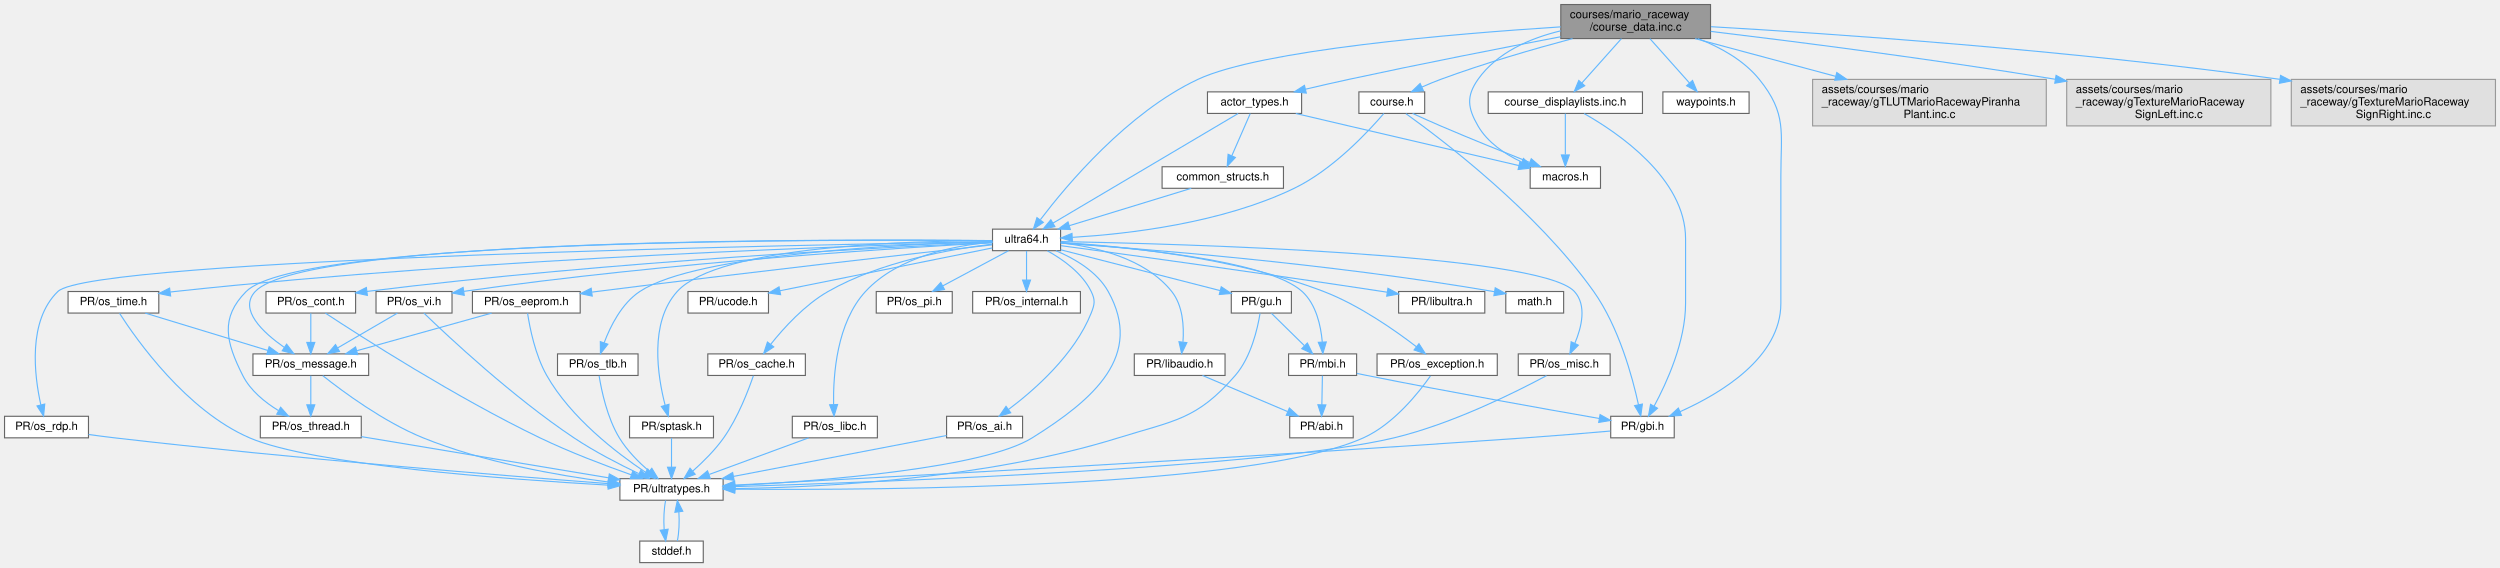
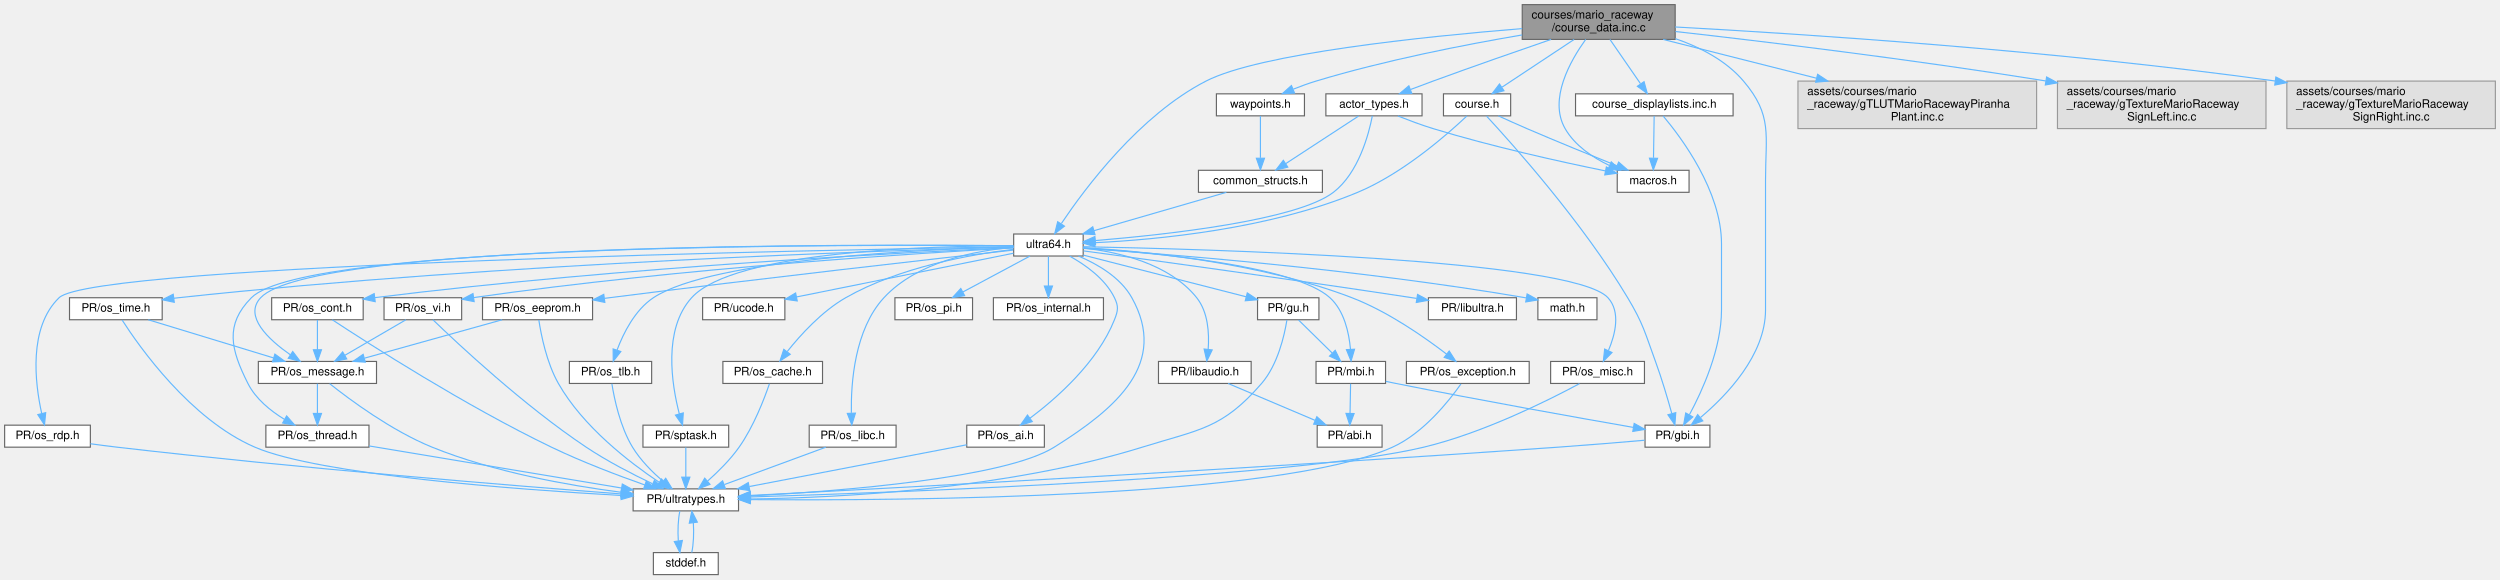
- <svg xmlns="http://www.w3.org/2000/svg" xmlns:xlink="http://www.w3.org/1999/xlink" width="2204pt" height="500pt" viewBox="0.00 0.00 2204.00 500.00">
+ <svg xmlns="http://www.w3.org/2000/svg" xmlns:xlink="http://www.w3.org/1999/xlink" width="2158pt" height="500pt" viewBox="0.00 0.00 2158.00 500.00">
  <g id="graph0" class="graph" transform="scale(1 1) rotate(0) translate(4 496)">
    <g id="Node000001" class="node">
      <g id="a_Node000001">
        <a xlink:title=" ">
-           <polygon fill="#999999" stroke="#666666" points="1504,-492 1372,-492 1372,-462 1504,-462 1504,-492" />
-           <text text-anchor="start" x="1380" y="-480" font-family="Helvetica,sans-Serif" font-size="10.00">courses/mario_raceway</text>
-           <text text-anchor="middle" x="1438" y="-469" font-family="Helvetica,sans-Serif" font-size="10.00">/course_data.inc.c</text>
+           <polygon fill="#999999" stroke="#666666" points="1442,-492 1310,-492 1310,-462 1442,-462 1442,-492" />
+           <text text-anchor="start" x="1318" y="-480" font-family="Helvetica,sans-Serif" font-size="10.00">courses/mario_raceway</text>
+           <text text-anchor="middle" x="1376" y="-469" font-family="Helvetica,sans-Serif" font-size="10.00">/course_data.inc.c</text>
        </a>
      </g>
    </g>
    <g id="Node000002" class="node">
      <g id="a_Node000002">
        <a xlink:href="ultra64_8h.html" target="_top" xlink:title=" ">
          <polygon fill="white" stroke="#666666" points="931,-294 871,-294 871,-275 931,-275 931,-294" />
          <text text-anchor="middle" x="901" y="-282" font-family="Helvetica,sans-Serif" font-size="10.00">ultra64.h</text>
        </a>
      </g>
    </g>
    <g id="edge1_Node000001_Node000002" class="edge">
      <g id="a_edge1_Node000001_Node000002">
        <a xlink:title=" ">
-           <path fill="none" stroke="#63b8ff" d="M1371.88,-472.31C1276.92,-466.19 1107.28,-451.96 1052,-426 990.02,-396.89 936.39,-332.88 913.21,-302.35" />
-           <polygon fill="#63b8ff" stroke="#63b8ff" points="915.79,-299.96 907.02,-294.02 910.18,-304.13 915.79,-299.96" />
+           <path fill="none" stroke="#63b8ff" d="M1309.93,-471.32C1225.13,-464.44 1083.38,-449.8 1037,-426 979.76,-396.63 932.75,-333.76 912.18,-303.08" />
+           <polygon fill="#63b8ff" stroke="#63b8ff" points="914.86,-300.78 906.45,-294.33 909,-304.61 914.86,-300.78" />
        </a>
      </g>
    </g>
    <g id="Node000021" class="node">
      <g id="a_Node000021">
        <a xlink:href="gbi_8h.html" target="_top" xlink:title=" ">
          <polygon fill="white" stroke="#666666" points="1472,-129 1416,-129 1416,-110 1472,-110 1472,-129" />
          <text text-anchor="middle" x="1444" y="-117" font-family="Helvetica,sans-Serif" font-size="10.00">PR/gbi.h</text>
        </a>
      </g>
    </g>
    <g id="edge53_Node000001_Node000021" class="edge">
      <g id="a_edge53_Node000001_Node000021">
        <a xlink:title=" ">
-           <path fill="none" stroke="#63b8ff" d="M1492.97,-461.97C1512.65,-454.36 1533.32,-442.92 1547,-426 1571.47,-395.72 1566,-379.43 1566,-340.5 1566,-340.5 1566,-340.5 1566,-228.5 1566,-180.85 1513.18,-149.15 1477.05,-133.04" />
-           <polygon fill="#63b8ff" stroke="#63b8ff" points="1478.38,-129.8 1467.81,-129.09 1475.63,-136.24 1478.38,-129.8" />
+           <path fill="none" stroke="#63b8ff" d="M1442.14,-462.66C1463.7,-455.22 1485.94,-443.72 1501,-426 1526.21,-396.34 1520,-379.43 1520,-340.5 1520,-340.5 1520,-340.5 1520,-228.5 1520,-189.47 1486.39,-154.58 1463.87,-135.6" />
+           <polygon fill="#63b8ff" stroke="#63b8ff" points="1465.85,-132.7 1455.88,-129.12 1461.44,-138.14 1465.85,-132.7" />
        </a>
      </g>
    </g>
    <g id="Node000029" class="node">
      <g id="a_Node000029">
        <a xlink:href="macros_8h.html" target="_top" xlink:title=" ">
-           <polygon fill="white" stroke="#666666" points="1407,-349 1345,-349 1345,-330 1407,-330 1407,-349" />
-           <text text-anchor="middle" x="1376" y="-337" font-family="Helvetica,sans-Serif" font-size="10.00">macros.h</text>
+           <polygon fill="white" stroke="#666666" points="1454,-349 1392,-349 1392,-330 1454,-330 1454,-349" />
+           <text text-anchor="middle" x="1423" y="-337" font-family="Helvetica,sans-Serif" font-size="10.00">macros.h</text>
        </a>
      </g>
    </g>
    <g id="edge52_Node000001_Node000029" class="edge">
      <g id="a_edge52_Node000001_Node000029">
        <a xlink:title=" ">
-           <path fill="none" stroke="#63b8ff" d="M1371.94,-468.82C1344.7,-462.23 1315.67,-449.71 1299,-426 1288.52,-411.09 1289.89,-400.78 1299,-385 1307.42,-370.41 1322.65,-360.17 1337.35,-353.23" />
-           <polygon fill="#63b8ff" stroke="#63b8ff" points="1339.07,-356.3 1346.86,-349.13 1336.29,-349.87 1339.07,-356.3" />
+           <path fill="none" stroke="#63b8ff" d="M1364.79,-462C1351.42,-443.45 1332.57,-410.17 1347,-385 1355.36,-370.42 1370.55,-360.16 1385.17,-353.19" />
+           <polygon fill="#63b8ff" stroke="#63b8ff" points="1386.84,-356.28 1394.61,-349.08 1384.05,-349.86 1386.84,-356.28" />
        </a>
      </g>
    </g>
    <g id="Node000030" class="node">
      <g id="a_Node000030">
        <a xlink:href="actor__types_8h.html" target="_top" xlink:title=" ">
-           <polygon fill="white" stroke="#666666" points="1143.5,-415 1060.5,-415 1060.5,-396 1143.5,-396 1143.5,-415" />
-           <text text-anchor="middle" x="1102" y="-403" font-family="Helvetica,sans-Serif" font-size="10.00">actor_types.h</text>
+           <polygon fill="white" stroke="#666666" points="1223.5,-415 1140.5,-415 1140.5,-396 1223.5,-396 1223.5,-415" />
+           <text text-anchor="middle" x="1182" y="-403" font-family="Helvetica,sans-Serif" font-size="10.00">actor_types.h</text>
        </a>
      </g>
    </g>
    <g id="edge54_Node000001_Node000030" class="edge">
      <g id="a_edge54_Node000001_Node000030">
        <a xlink:title=" ">
-           <path fill="none" stroke="#63b8ff" d="M1371.81,-463.59C1320.69,-453.84 1248.24,-439.67 1185,-426 1172.68,-423.34 1159.37,-420.29 1147.1,-417.4" />
-           <polygon fill="#63b8ff" stroke="#63b8ff" points="1147.61,-413.93 1137.07,-415.03 1146,-420.74 1147.61,-413.93" />
+           <path fill="none" stroke="#63b8ff" d="M1334.9,-461.98C1306.26,-452.13 1267.21,-438.52 1233,-426 1226.75,-423.71 1220.09,-421.21 1213.72,-418.79" />
+           <polygon fill="#63b8ff" stroke="#63b8ff" points="1214.63,-415.39 1204.04,-415.09 1212.13,-421.93 1214.63,-415.39" />
        </a>
      </g>
    </g>
    <g id="Node000032" class="node">
      <g id="a_Node000032">
        <a xlink:href="course_8h.html" target="_top" xlink:title=" ">
-           <polygon fill="white" stroke="#666666" points="1252,-415 1194,-415 1194,-396 1252,-396 1252,-415" />
-           <text text-anchor="middle" x="1223" y="-403" font-family="Helvetica,sans-Serif" font-size="10.00">course.h</text>
+           <polygon fill="white" stroke="#666666" points="1300,-415 1242,-415 1242,-396 1300,-396 1300,-415" />
+           <text text-anchor="middle" x="1271" y="-403" font-family="Helvetica,sans-Serif" font-size="10.00">course.h</text>
        </a>
      </g>
    </g>
    <g id="edge59_Node000001_Node000032" class="edge">
      <g id="a_edge59_Node000001_Node000032">
        <a xlink:title=" ">
-           <path fill="none" stroke="#63b8ff" d="M1382.35,-461.99C1348.35,-452.9 1304.21,-440.13 1266,-426 1260.62,-424.01 1254.96,-421.65 1249.59,-419.27" />
-           <polygon fill="#63b8ff" stroke="#63b8ff" points="1250.89,-416.02 1240.34,-415.05 1247.98,-422.38 1250.89,-416.02" />
+           <path fill="none" stroke="#63b8ff" d="M1354.75,-461.94C1336.69,-449.98 1310.86,-432.88 1292.68,-420.85" />
+           <polygon fill="#63b8ff" stroke="#63b8ff" points="1294.21,-417.67 1283.94,-415.07 1290.35,-423.51 1294.21,-417.67" />
        </a>
      </g>
    </g>
    <g id="Node000033" class="node">
      <g id="a_Node000033">
        <a xlink:href="waypoints_8h.html" target="_top" xlink:title=" ">
-           <polygon fill="white" stroke="#666666" points="1538,-415 1462,-415 1462,-396 1538,-396 1538,-415" />
-           <text text-anchor="middle" x="1500" y="-403" font-family="Helvetica,sans-Serif" font-size="10.00">waypoints.h</text>
+           <polygon fill="white" stroke="#666666" points="1122,-415 1046,-415 1046,-396 1122,-396 1122,-415" />
+           <text text-anchor="middle" x="1084" y="-403" font-family="Helvetica,sans-Serif" font-size="10.00">waypoints.h</text>
        </a>
      </g>
    </g>
    <g id="edge63_Node000001_Node000033" class="edge">
      <g id="a_edge63_Node000001_Node000033">
        <a xlink:title=" ">
-           <path fill="none" stroke="#63b8ff" d="M1450.55,-461.94C1460.67,-450.59 1474.91,-434.62 1485.52,-422.74" />
-           <polygon fill="#63b8ff" stroke="#63b8ff" points="1488.13,-425.06 1492.18,-415.27 1482.91,-420.4 1488.13,-425.06" />
+           <path fill="none" stroke="#63b8ff" d="M1309.94,-465.85C1260.38,-457.42 1191.18,-443.92 1132,-426 1125.56,-424.05 1118.78,-421.57 1112.42,-419.05" />
+           <polygon fill="#63b8ff" stroke="#63b8ff" points="1113.44,-415.68 1102.86,-415.1 1110.77,-422.15 1113.44,-415.68" />
        </a>
      </g>
    </g>
    <g id="Node000034" class="node">
      <g id="a_Node000034">
        <a xlink:href="mario__raceway_2course__displaylists_8inc_8h.html" target="_top" xlink:title=" ">
-           <polygon fill="white" stroke="#666666" points="1444,-415 1308,-415 1308,-396 1444,-396 1444,-415" />
-           <text text-anchor="middle" x="1376" y="-403" font-family="Helvetica,sans-Serif" font-size="10.00">course_displaylists.inc.h</text>
-         </a>
-       </g>
-     </g>
-     <g id="edge64_Node000001_Node000034" class="edge">
-       <g id="a_edge64_Node000001_Node000034">
-         <a xlink:title=" ">
-           <path fill="none" stroke="#63b8ff" d="M1425.45,-461.94C1415.33,-450.59 1401.09,-434.62 1390.48,-422.74" />
-           <polygon fill="#63b8ff" stroke="#63b8ff" points="1393.09,-420.4 1383.82,-415.27 1387.87,-425.06 1393.09,-420.4" />
+           <polygon fill="white" stroke="#666666" points="1492,-415 1356,-415 1356,-396 1492,-396 1492,-415" />
+           <text text-anchor="middle" x="1424" y="-403" font-family="Helvetica,sans-Serif" font-size="10.00">course_displaylists.inc.h</text>
+         </a>
+       </g>
+     </g>
+     <g id="edge65_Node000001_Node000034" class="edge">
+       <g id="a_edge65_Node000001_Node000034">
+         <a xlink:title=" ">
+           <path fill="none" stroke="#63b8ff" d="M1385.71,-461.94C1393.32,-450.92 1403.94,-435.54 1412.07,-423.78" />
+           <polygon fill="#63b8ff" stroke="#63b8ff" points="1415.14,-425.48 1417.95,-415.27 1409.38,-421.51 1415.14,-425.48" />
        </a>
      </g>
    </g>
    <g id="Node000035" class="node">
      <g id="a_Node000035">
        <a xlink:title=" ">
-           <polygon fill="#e0e0e0" stroke="#999999" points="1800,-426 1594,-426 1594,-385 1800,-385 1800,-426" />
-           <text text-anchor="start" x="1602" y="-414" font-family="Helvetica,sans-Serif" font-size="10.00">assets/courses/mario</text>
-           <text text-anchor="start" x="1602" y="-403" font-family="Helvetica,sans-Serif" font-size="10.00">_raceway/gTLUTMarioRacewayPiranha</text>
-           <text text-anchor="middle" x="1697" y="-392" font-family="Helvetica,sans-Serif" font-size="10.00">Plant.inc.c</text>
-         </a>
-       </g>
-     </g>
-     <g id="edge67_Node000001_Node000035" class="edge">
-       <g id="a_edge67_Node000001_Node000035">
-         <a xlink:title=" ">
-           <path fill="none" stroke="#63b8ff" d="M1490.41,-461.94C1525.92,-452.41 1573.58,-439.62 1614.17,-428.73" />
-           <polygon fill="#63b8ff" stroke="#63b8ff" points="1615.31,-432.05 1624.06,-426.07 1613.49,-425.28 1615.31,-432.05" />
+           <polygon fill="#e0e0e0" stroke="#999999" points="1754,-426 1548,-426 1548,-385 1754,-385 1754,-426" />
+           <text text-anchor="start" x="1556" y="-414" font-family="Helvetica,sans-Serif" font-size="10.00">assets/courses/mario</text>
+           <text text-anchor="start" x="1556" y="-403" font-family="Helvetica,sans-Serif" font-size="10.00">_raceway/gTLUTMarioRacewayPiranha</text>
+           <text text-anchor="middle" x="1651" y="-392" font-family="Helvetica,sans-Serif" font-size="10.00">Plant.inc.c</text>
+         </a>
+       </g>
+     </g>
+     <g id="edge68_Node000001_Node000035" class="edge">
+       <g id="a_edge68_Node000001_Node000035">
+         <a xlink:title=" ">
+           <path fill="none" stroke="#63b8ff" d="M1431.65,-461.94C1469.58,-452.35 1520.57,-439.46 1563.85,-428.53" />
+           <polygon fill="#63b8ff" stroke="#63b8ff" points="1564.97,-431.85 1573.81,-426.01 1563.26,-425.06 1564.97,-431.85" />
        </a>
      </g>
    </g>
    <g id="Node000036" class="node">
      <g id="a_Node000036">
        <a xlink:title=" ">
-           <polygon fill="#e0e0e0" stroke="#999999" points="1998,-426 1818,-426 1818,-385 1998,-385 1998,-426" />
-           <text text-anchor="start" x="1826" y="-414" font-family="Helvetica,sans-Serif" font-size="10.00">assets/courses/mario</text>
-           <text text-anchor="start" x="1826" y="-403" font-family="Helvetica,sans-Serif" font-size="10.00">_raceway/gTextureMarioRaceway</text>
-           <text text-anchor="middle" x="1908" y="-392" font-family="Helvetica,sans-Serif" font-size="10.00">SignLeft.inc.c</text>
-         </a>
-       </g>
-     </g>
-     <g id="edge68_Node000001_Node000036" class="edge">
-       <g id="a_edge68_Node000001_Node000036">
-         <a xlink:title=" ">
-           <path fill="none" stroke="#63b8ff" d="M1504.19,-468.31C1576.36,-459.64 1695.49,-444.53 1807.79,-426.15" />
-           <polygon fill="#63b8ff" stroke="#63b8ff" points="1808.64,-429.56 1817.93,-424.48 1807.5,-422.65 1808.64,-429.56" />
+           <polygon fill="#e0e0e0" stroke="#999999" points="1952,-426 1772,-426 1772,-385 1952,-385 1952,-426" />
+           <text text-anchor="start" x="1780" y="-414" font-family="Helvetica,sans-Serif" font-size="10.00">assets/courses/mario</text>
+           <text text-anchor="start" x="1780" y="-403" font-family="Helvetica,sans-Serif" font-size="10.00">_raceway/gTextureMarioRaceway</text>
+           <text text-anchor="middle" x="1862" y="-392" font-family="Helvetica,sans-Serif" font-size="10.00">SignLeft.inc.c</text>
+         </a>
+       </g>
+     </g>
+     <g id="edge69_Node000001_Node000036" class="edge">
+       <g id="a_edge69_Node000001_Node000036">
+         <a xlink:title=" ">
+           <path fill="none" stroke="#63b8ff" d="M1442.27,-468.79C1517.38,-460.31 1643.69,-445.13 1761.98,-426.11" />
+           <polygon fill="#63b8ff" stroke="#63b8ff" points="1762.63,-429.56 1771.94,-424.5 1761.51,-422.65 1762.63,-429.56" />
        </a>
      </g>
    </g>
    <g id="Node000037" class="node">
      <g id="a_Node000037">
        <a xlink:title=" ">
-           <polygon fill="#e0e0e0" stroke="#999999" points="2196,-426 2016,-426 2016,-385 2196,-385 2196,-426" />
-           <text text-anchor="start" x="2024" y="-414" font-family="Helvetica,sans-Serif" font-size="10.00">assets/courses/mario</text>
-           <text text-anchor="start" x="2024" y="-403" font-family="Helvetica,sans-Serif" font-size="10.00">_raceway/gTextureMarioRaceway</text>
-           <text text-anchor="middle" x="2106" y="-392" font-family="Helvetica,sans-Serif" font-size="10.00">SignRight.inc.c</text>
-         </a>
-       </g>
-     </g>
-     <g id="edge69_Node000001_Node000037" class="edge">
-       <g id="a_edge69_Node000001_Node000037">
-         <a xlink:title=" ">
-           <path fill="none" stroke="#63b8ff" d="M1504.41,-472.47C1608.98,-466.41 1818.57,-452.2 2005.93,-426.07" />
-           <polygon fill="#63b8ff" stroke="#63b8ff" points="2006.55,-429.52 2015.96,-424.66 2005.57,-422.59 2006.55,-429.52" />
+           <polygon fill="#e0e0e0" stroke="#999999" points="2150,-426 1970,-426 1970,-385 2150,-385 2150,-426" />
+           <text text-anchor="start" x="1978" y="-414" font-family="Helvetica,sans-Serif" font-size="10.00">assets/courses/mario</text>
+           <text text-anchor="start" x="1978" y="-403" font-family="Helvetica,sans-Serif" font-size="10.00">_raceway/gTextureMarioRaceway</text>
+           <text text-anchor="middle" x="2060" y="-392" font-family="Helvetica,sans-Serif" font-size="10.00">SignRight.inc.c</text>
+         </a>
+       </g>
+     </g>
+     <g id="edge70_Node000001_Node000037" class="edge">
+       <g id="a_edge70_Node000001_Node000037">
+         <a xlink:title=" ">
+           <path fill="none" stroke="#63b8ff" d="M1442.06,-472.71C1548.86,-466.87 1766.17,-452.85 1959.88,-426.08" />
+           <polygon fill="#63b8ff" stroke="#63b8ff" points="1960.54,-429.52 1969.96,-424.67 1959.57,-422.58 1960.54,-429.52" />
        </a>
      </g>
    </g>
    <g id="Node000003" class="node">
      <g id="a_Node000003">
        <a xlink:href="math_8h.html" target="_top" xlink:title=" ">
          <polygon fill="white" stroke="#666666" points="1374.5,-239 1323.5,-239 1323.5,-220 1374.5,-220 1374.5,-239" />
          <text text-anchor="middle" x="1349" y="-227" font-family="Helvetica,sans-Serif" font-size="10.00">math.h</text>
        </a>
      </g>
    </g>
    <g id="edge2_Node000002_Node000003" class="edge">
      <g id="a_edge2_Node000002_Node000003">
        <a xlink:title=" ">
          <path fill="none" stroke="#63b8ff" d="M931.24,-281.6C998.22,-277.11 1164.23,-264.39 1313.23,-238.89" />
          <polygon fill="#63b8ff" stroke="#63b8ff" points="1314.21,-242.27 1323.47,-237.11 1313.02,-235.37 1314.21,-242.27" />
        </a>
      </g>
    </g>
    <g id="Node000004" class="node">
      <g id="a_Node000004">
        <a xlink:href="ultratypes_8h.html" target="_top" xlink:title=" ">
          <polygon fill="white" stroke="#666666" points="633.5,-74 542.5,-74 542.5,-55 633.5,-55 633.5,-74" />
          <text text-anchor="middle" x="588" y="-62" font-family="Helvetica,sans-Serif" font-size="10.00">PR/ultratypes.h</text>
        </a>
      </g>
    </g>
    <g id="edge3_Node000002_Node000004" class="edge">
      <g id="a_edge3_Node000002_Node000004">
        <a xlink:title=" ">
          <path fill="none" stroke="#63b8ff" d="M926.85,-274.99C943.27,-268.09 963.2,-256.58 973,-239 1004.46,-182.57 960.78,-144.25 906,-110 863.42,-83.38 723.28,-72.19 643.98,-67.89" />
          <polygon fill="#63b8ff" stroke="#63b8ff" points="643.85,-64.38 633.68,-67.36 643.48,-71.37 643.85,-64.38" />
        </a>
      </g>
    </g>
    <g id="Node000006" class="node">
      <g id="a_Node000006">
        <a xlink:href="os__exception_8h.html" target="_top" xlink:title=" ">
          <polygon fill="white" stroke="#666666" points="1316,-184 1210,-184 1210,-165 1316,-165 1316,-184" />
          <text text-anchor="middle" x="1263" y="-172" font-family="Helvetica,sans-Serif" font-size="10.00">PR/os_exception.h</text>
        </a>
      </g>
    </g>
    <g id="edge6_Node000002_Node000006" class="edge">
      <g id="a_edge6_Node000002_Node000006">
        <a xlink:title=" ">
          <path fill="none" stroke="#63b8ff" d="M931.09,-282.24C980.89,-279.33 1082.9,-269.79 1163,-239 1193.96,-227.1 1225.61,-204.99 1244.78,-190.25" />
          <polygon fill="#63b8ff" stroke="#63b8ff" points="1246.96,-192.99 1252.67,-184.07 1242.64,-187.49 1246.96,-192.99" />
        </a>
      </g>
    </g>
    <g id="Node000007" class="node">
      <g id="a_Node000007">
        <a xlink:href="os__misc_8h.html" target="_top" xlink:title=" ">
          <polygon fill="white" stroke="#666666" points="1415.5,-184 1334.5,-184 1334.5,-165 1415.5,-165 1415.5,-184" />
          <text text-anchor="middle" x="1375" y="-172" font-family="Helvetica,sans-Serif" font-size="10.00">PR/os_misc.h</text>
        </a>
      </g>
    </g>
    <g id="edge8_Node000002_Node000007" class="edge">
      <g id="a_edge8_Node000002_Node000007">
        <a xlink:title=" ">
          <path fill="none" stroke="#63b8ff" d="M931.15,-283.03C1032.06,-281.14 1353.43,-272.52 1384,-239 1395.11,-226.82 1390.36,-207.49 1384.38,-193.35" />
          <polygon fill="#63b8ff" stroke="#63b8ff" points="1387.46,-191.69 1380.01,-184.15 1381.14,-194.69 1387.46,-191.69" />
        </a>
      </g>
    </g>
    <g id="Node000008" class="node">
      <g id="a_Node000008">
        <a xlink:href="os__rdp_8h.html" target="_top" xlink:title=" ">
          <polygon fill="white" stroke="#666666" points="74,-129 0,-129 0,-110 74,-110 74,-129" />
          <text text-anchor="middle" x="37" y="-117" font-family="Helvetica,sans-Serif" font-size="10.00">PR/os_rdp.h</text>
        </a>
      </g>
    </g>
    <g id="edge10_Node000002_Node000008" class="edge">
      <g id="a_edge10_Node000002_Node000008">
        <a xlink:title=" ">
          <path fill="none" stroke="#63b8ff" d="M870.8,-283.03C722.48,-280.57 77.2,-268.24 47,-239 20.4,-213.24 26.16,-165.4 32,-139.07" />
          <polygon fill="#63b8ff" stroke="#63b8ff" points="35.43,-139.78 34.41,-129.23 28.63,-138.11 35.43,-139.78" />
        </a>
      </g>
    </g>
    <g id="Node000009" class="node">
      <g id="a_Node000009">
        <a xlink:href="os__thread_8h.html" target="_top" xlink:title=" ">
          <polygon fill="white" stroke="#666666" points="314.5,-129 225.5,-129 225.5,-110 314.5,-110 314.5,-129" />
          <text text-anchor="middle" x="270" y="-117" font-family="Helvetica,sans-Serif" font-size="10.00">PR/os_thread.h</text>
        </a>
      </g>
    </g>
    <g id="edge12_Node000002_Node000009" class="edge">
      <g id="a_edge12_Node000002_Node000009">
        <a xlink:title=" ">
          <path fill="none" stroke="#63b8ff" d="M870.72,-283.85C743.89,-285 259.79,-286.26 213,-239 189.84,-215.61 195.2,-194.4 210,-165 216.69,-151.71 229.44,-141.39 241.47,-134.05" />
          <polygon fill="#63b8ff" stroke="#63b8ff" points="243.42,-136.97 250.42,-129.02 239.99,-130.87 243.42,-136.97" />
        </a>
      </g>
    </g>
    <g id="Node000010" class="node">
      <g id="a_Node000010">
        <a xlink:href="os__time_8h.html" target="_top" xlink:title=" ">
          <polygon fill="white" stroke="#666666" points="136,-239 56,-239 56,-220 136,-220 136,-239" />
          <text text-anchor="middle" x="96" y="-227" font-family="Helvetica,sans-Serif" font-size="10.00">PR/os_time.h</text>
        </a>
      </g>
    </g>
    <g id="edge14_Node000002_Node000010" class="edge">
      <g id="a_edge14_Node000002_Node000010">
        <a xlink:title=" ">
          <path fill="none" stroke="#63b8ff" d="M870.86,-282.76C769.14,-280.05 429.19,-269.17 150,-239 148.73,-238.86 147.44,-238.72 146.14,-238.56" />
          <polygon fill="#63b8ff" stroke="#63b8ff" points="146.42,-235.07 136.05,-237.25 145.51,-242.01 146.42,-235.07" />
        </a>
      </g>
    </g>
    <g id="Node000011" class="node">
      <g id="a_Node000011">
        <a xlink:href="os__message_8h.html" target="_top" xlink:title=" ">
          <polygon fill="white" stroke="#666666" points="321,-184 219,-184 219,-165 321,-165 321,-184" />
          <text text-anchor="middle" x="270" y="-172" font-family="Helvetica,sans-Serif" font-size="10.00">PR/os_message.h</text>
        </a>
      </g>
    </g>
    <g id="edge19_Node000002_Node000011" class="edge">
      <g id="a_edge19_Node000002_Node000011">
        <a xlink:title=" ">
          <path fill="none" stroke="#63b8ff" d="M870.58,-283.89C744.29,-285.19 265.89,-286.92 221,-239 206.14,-223.14 227.62,-203.01 246.65,-189.72" />
          <polygon fill="#63b8ff" stroke="#63b8ff" points="248.68,-192.57 255.08,-184.13 244.81,-186.74 248.68,-192.57" />
        </a>
      </g>
    </g>
    <g id="Node000012" class="node">
      <g id="a_Node000012">
        <a xlink:href="os__cont_8h.html" target="_top" xlink:title=" ">
          <polygon fill="white" stroke="#666666" points="309.5,-239 230.5,-239 230.5,-220 309.5,-220 309.5,-239" />
          <text text-anchor="middle" x="270" y="-227" font-family="Helvetica,sans-Serif" font-size="10.00">PR/os_cont.h</text>
        </a>
      </g>
    </g>
    <g id="edge20_Node000002_Node000012" class="edge">
      <g id="a_edge20_Node000002_Node000012">
        <a xlink:title=" ">
          <path fill="none" stroke="#63b8ff" d="M870.86,-282.25C785.79,-278.52 536.44,-266.02 319.48,-239.07" />
          <polygon fill="#63b8ff" stroke="#63b8ff" points="319.86,-235.59 309.51,-237.82 318.99,-242.53 319.86,-235.59" />
        </a>
      </g>
    </g>
    <g id="Node000013" class="node">
      <g id="a_Node000013">
        <a xlink:href="os__tlb_8h.html" target="_top" xlink:title=" ">
          <polygon fill="white" stroke="#666666" points="558.5,-184 487.5,-184 487.5,-165 558.5,-165 558.5,-184" />
          <text text-anchor="middle" x="523" y="-172" font-family="Helvetica,sans-Serif" font-size="10.00">PR/os_tlb.h</text>
        </a>
      </g>
    </g>
    <g id="edge23_Node000002_Node000013" class="edge">
      <g id="a_edge23_Node000002_Node000013">
        <a xlink:title=" ">
          <path fill="none" stroke="#63b8ff" d="M870.79,-282.91C797.14,-280.95 610.72,-272.7 560,-239 544.09,-228.43 534.14,-208.51 528.61,-193.79" />
          <polygon fill="#63b8ff" stroke="#63b8ff" points="531.89,-192.54 525.35,-184.2 525.26,-194.8 531.89,-192.54" />
        </a>
      </g>
    </g>
    <g id="Node000014" class="node">
      <g id="a_Node000014">
        <a xlink:href="sptask_8h.html" target="_top" xlink:title=" ">
          <polygon fill="white" stroke="#666666" points="625,-129 551,-129 551,-110 625,-110 625,-129" />
          <text text-anchor="middle" x="588" y="-117" font-family="Helvetica,sans-Serif" font-size="10.00">PR/sptask.h</text>
        </a>
      </g>
    </g>
    <g id="edge25_Node000002_Node000014" class="edge">
      <g id="a_edge25_Node000002_Node000014">
        <a xlink:title=" ">
          <path fill="none" stroke="#63b8ff" d="M870.81,-283.8C800.62,-283.8 629.63,-279.54 593,-239 568.24,-211.59 575.72,-164.42 582.42,-138.63" />
          <polygon fill="#63b8ff" stroke="#63b8ff" points="585.79,-139.58 585.15,-129.01 579.05,-137.67 585.79,-139.58" />
        </a>
      </g>
    </g>
    <g id="Node000015" class="node">
      <g id="a_Node000015">
        <a xlink:href="ucode_8h.html" target="_top" xlink:title=" ">
          <polygon fill="white" stroke="#666666" points="673.5,-239 602.5,-239 602.5,-220 673.5,-220 673.5,-239" />
          <text text-anchor="middle" x="638" y="-227" font-family="Helvetica,sans-Serif" font-size="10.00">PR/ucode.h</text>
        </a>
      </g>
    </g>
    <g id="edge27_Node000002_Node000015" class="edge">
      <g id="a_edge27_Node000002_Node000015">
        <a xlink:title=" ">
          <path fill="none" stroke="#63b8ff" d="M870.83,-277.42C824.94,-268.17 737.29,-250.51 683.6,-239.69" />
          <polygon fill="#63b8ff" stroke="#63b8ff" points="684.16,-236.23 673.67,-237.69 682.78,-243.09 684.16,-236.23" />
        </a>
      </g>
    </g>
    <g id="Node000016" class="node">
      <g id="a_Node000016">
        <a xlink:href="os__cache_8h.html" target="_top" xlink:title=" ">
          <polygon fill="white" stroke="#666666" points="706,-184 620,-184 620,-165 706,-165 706,-184" />
          <text text-anchor="middle" x="663" y="-172" font-family="Helvetica,sans-Serif" font-size="10.00">PR/os_cache.h</text>
        </a>
      </g>
    </g>
    <g id="edge28_Node000002_Node000016" class="edge">
      <g id="a_edge28_Node000002_Node000016">
        <a xlink:title=" ">
          <path fill="none" stroke="#63b8ff" d="M870.69,-280.76C834.26,-276.39 772.27,-265.44 726,-239 705.46,-227.26 687.05,-207 675.51,-192.52" />
          <polygon fill="#63b8ff" stroke="#63b8ff" points="678.13,-190.18 669.26,-184.38 672.58,-194.44 678.13,-190.18" />
        </a>
      </g>
    </g>
    <g id="Node000017" class="node">
      <g id="a_Node000017">
        <a xlink:href="os__vi_8h.html" target="_top" xlink:title=" ">
          <polygon fill="white" stroke="#666666" points="394.5,-239 327.5,-239 327.5,-220 394.5,-220 394.5,-239" />
          <text text-anchor="middle" x="361" y="-227" font-family="Helvetica,sans-Serif" font-size="10.00">PR/os_vi.h</text>
        </a>
      </g>
    </g>
    <g id="edge30_Node000002_Node000017" class="edge">
      <g id="a_edge30_Node000002_Node000017">
        <a xlink:title=" ">
          <path fill="none" stroke="#63b8ff" d="M870.83,-281.97C794.43,-277.85 586.99,-265.11 404.89,-239.14" />
          <polygon fill="#63b8ff" stroke="#63b8ff" points="405.27,-235.65 394.87,-237.69 404.27,-242.58 405.27,-235.65" />
        </a>
      </g>
    </g>
    <g id="Node000018" class="node">
      <g id="a_Node000018">
        <a xlink:href="os__pi_8h.html" target="_top" xlink:title=" ">
          <polygon fill="white" stroke="#666666" points="835.5,-239 768.5,-239 768.5,-220 835.5,-220 835.5,-239" />
          <text text-anchor="middle" x="802" y="-227" font-family="Helvetica,sans-Serif" font-size="10.00">PR/os_pi.h</text>
        </a>
      </g>
    </g>
    <g id="edge33_Node000002_Node000018" class="edge">
      <g id="a_edge33_Node000002_Node000018">
        <a xlink:title=" ">
          <path fill="none" stroke="#63b8ff" d="M885.09,-274.98C869.45,-266.61 845.34,-253.7 827.12,-243.95" />
          <polygon fill="#63b8ff" stroke="#63b8ff" points="828.66,-240.8 818.2,-239.17 825.36,-246.98 828.66,-240.8" />
        </a>
      </g>
    </g>
    <g id="Node000019" class="node">
      <g id="a_Node000019">
        <a xlink:href="os__internal_8h.html" target="_top" xlink:title=" ">
          <polygon fill="white" stroke="#666666" points="948.5,-239 853.5,-239 853.5,-220 948.5,-220 948.5,-239" />
          <text text-anchor="middle" x="901" y="-227" font-family="Helvetica,sans-Serif" font-size="10.00">PR/os_internal.h</text>
        </a>
      </g>
    </g>
    <g id="edge34_Node000002_Node000019" class="edge">
      <g id="a_edge34_Node000002_Node000019">
        <a xlink:title=" ">
          <path fill="none" stroke="#63b8ff" d="M901,-274.75C901,-267.8 901,-257.85 901,-249.13" />
          <polygon fill="#63b8ff" stroke="#63b8ff" points="904.5,-249.09 901,-239.09 897.5,-249.09 904.5,-249.09" />
        </a>
      </g>
    </g>
    <g id="Node000020" class="node">
      <g id="a_Node000020">
        <a xlink:href="mbi_8h.html" target="_top" xlink:title=" ">
          <polygon fill="white" stroke="#666666" points="1192,-184 1132,-184 1132,-165 1192,-165 1192,-184" />
          <text text-anchor="middle" x="1162" y="-172" font-family="Helvetica,sans-Serif" font-size="10.00">PR/mbi.h</text>
        </a>
      </g>
    </g>
    <g id="edge35_Node000002_Node000020" class="edge">
      <g id="a_edge35_Node000002_Node000020">
        <a xlink:title=" ">
          <path fill="none" stroke="#63b8ff" d="M931.44,-281.86C989.54,-278.11 1113.22,-266.99 1144,-239 1156.31,-227.81 1160.45,-208.89 1161.72,-194.6" />
          <polygon fill="#63b8ff" stroke="#63b8ff" points="1165.23,-194.54 1162.23,-184.38 1158.24,-194.19 1165.23,-194.54" />
        </a>
      </g>
    </g>
    <g id="Node000023" class="node">
      <g id="a_Node000023">
        <a xlink:href="os__eeprom_8h.html" target="_top" xlink:title=" ">
          <polygon fill="white" stroke="#666666" points="507.5,-239 412.5,-239 412.5,-220 507.5,-220 507.5,-239" />
          <text text-anchor="middle" x="460" y="-227" font-family="Helvetica,sans-Serif" font-size="10.00">PR/os_eeprom.h</text>
        </a>
      </g>
    </g>
    <g id="edge39_Node000002_Node000023" class="edge">
      <g id="a_edge39_Node000002_Node000023">
        <a xlink:title=" ">
          <path fill="none" stroke="#63b8ff" d="M870.52,-280.12C806.11,-272.95 651.47,-255.47 522,-239 520.7,-238.83 519.38,-238.66 518.05,-238.49" />
          <polygon fill="#63b8ff" stroke="#63b8ff" points="518.09,-234.97 507.72,-237.14 517.17,-241.91 518.09,-234.97" />
        </a>
      </g>
    </g>
    <g id="Node000024" class="node">
      <g id="a_Node000024">
        <a xlink:href="os__libc_8h.html" target="_top" xlink:title=" ">
          <polygon fill="white" stroke="#666666" points="769.5,-129 694.5,-129 694.5,-110 769.5,-110 769.5,-129" />
          <text text-anchor="middle" x="732" y="-117" font-family="Helvetica,sans-Serif" font-size="10.00">PR/os_libc.h</text>
        </a>
      </g>
    </g>
    <g id="edge42_Node000002_Node000024" class="edge">
      <g id="a_edge42_Node000002_Node000024">
        <a xlink:title=" ">
          <path fill="none" stroke="#63b8ff" d="M870.89,-282.5C838.55,-279.75 787.92,-270.32 759,-239 733.68,-211.58 730.46,-165.47 730.89,-139.59" />
          <polygon fill="#63b8ff" stroke="#63b8ff" points="734.4,-139.39 731.28,-129.27 727.4,-139.13 734.4,-139.39" />
        </a>
      </g>
    </g>
    <g id="Node000025" class="node">
      <g id="a_Node000025">
        <a xlink:href="gu_8h.html" target="_top" xlink:title=" ">
          <polygon fill="white" stroke="#666666" points="1134.5,-239 1081.5,-239 1081.5,-220 1134.5,-220 1134.5,-239" />
          <text text-anchor="middle" x="1108" y="-227" font-family="Helvetica,sans-Serif" font-size="10.00">PR/gu.h</text>
        </a>
      </g>
    </g>
    <g id="edge44_Node000002_Node000025" class="edge">
      <g id="a_edge44_Node000002_Node000025">
        <a xlink:title=" ">
          <path fill="none" stroke="#63b8ff" d="M931.1,-275.79C968.34,-266.26 1031.69,-250.04 1071.62,-239.82" />
          <polygon fill="#63b8ff" stroke="#63b8ff" points="1072.66,-243.16 1081.48,-237.29 1070.92,-236.38 1072.66,-243.16" />
        </a>
      </g>
    </g>
    <g id="Node000026" class="node">
      <g id="a_Node000026">
        <a xlink:href="os__ai_8h.html" target="_top" xlink:title=" ">
          <polygon fill="white" stroke="#666666" points="897.5,-129 830.5,-129 830.5,-110 897.5,-110 897.5,-129" />
          <text text-anchor="middle" x="864" y="-117" font-family="Helvetica,sans-Serif" font-size="10.00">PR/os_ai.h</text>
        </a>
      </g>
    </g>
    <g id="edge47_Node000002_Node000026" class="edge">
      <g id="a_edge47_Node000002_Node000026">
        <a xlink:title=" ">
          <path fill="none" stroke="#63b8ff" d="M919.35,-274.88C932.79,-267.46 950.02,-255.36 958,-239 961.7,-231.41 961.12,-227.85 958,-220 943.36,-183.19 907.93,-152.13 884.99,-134.94" />
          <polygon fill="#63b8ff" stroke="#63b8ff" points="887.03,-132.09 876.88,-129.04 882.91,-137.75 887.03,-132.09" />
        </a>
      </g>
    </g>
    <g id="Node000027" class="node">
      <g id="a_Node000027">
        <a xlink:href="libaudio_8h.html" target="_top" xlink:title=" ">
          <polygon fill="white" stroke="#666666" points="1076,-184 996,-184 996,-165 1076,-165 1076,-184" />
          <text text-anchor="middle" x="1036" y="-172" font-family="Helvetica,sans-Serif" font-size="10.00">PR/libaudio.h</text>
        </a>
      </g>
    </g>
    <g id="edge49_Node000002_Node000027" class="edge">
      <g id="a_edge49_Node000002_Node000027">
        <a xlink:title=" ">
          <path fill="none" stroke="#63b8ff" d="M931.04,-281.9C960.85,-278.58 1005.39,-268.62 1029,-239 1038.83,-226.67 1039.9,-208.45 1038.91,-194.68" />
          <polygon fill="#63b8ff" stroke="#63b8ff" points="1042.35,-193.93 1037.74,-184.39 1035.39,-194.73 1042.35,-193.93" />
        </a>
      </g>
    </g>
    <g id="Node000028" class="node">
      <g id="a_Node000028">
        <a xlink:href="libultra_8h.html" target="_top" xlink:title=" ">
          <polygon fill="white" stroke="#666666" points="1305,-239 1229,-239 1229,-220 1305,-220 1305,-239" />
          <text text-anchor="middle" x="1267" y="-227" font-family="Helvetica,sans-Serif" font-size="10.00">PR/libultra.h</text>
        </a>
      </g>
    </g>
    <g id="edge51_Node000002_Node000028" class="edge">
      <g id="a_edge51_Node000002_Node000028">
        <a xlink:title=" ">
          <path fill="none" stroke="#63b8ff" d="M931.34,-279.42C987.42,-271.83 1111.04,-254.86 1215,-239 1216.27,-238.81 1217.56,-238.61 1218.86,-238.41" />
          <polygon fill="#63b8ff" stroke="#63b8ff" points="1219.63,-241.83 1228.96,-236.81 1218.54,-234.91 1219.63,-241.83" />
        </a>
      </g>
    </g>
    <g id="Node000005" class="node">
      <g id="a_Node000005">
        <a xlink:href="stddef_8h.html" target="_top" xlink:title=" ">
          <polygon fill="white" stroke="#666666" points="616,-19 560,-19 560,0 616,0 616,-19" />
          <text text-anchor="middle" x="588" y="-7" font-family="Helvetica,sans-Serif" font-size="10.00">stddef.h</text>
        </a>
      </g>
    </g>
    <g id="edge4_Node000004_Node000005" class="edge">
      <g id="a_edge4_Node000004_Node000005">
        <a xlink:title=" ">
          <path fill="none" stroke="#63b8ff" d="M582.83,-54.75C581.34,-47.8 580.9,-37.85 581.52,-29.13" />
          <polygon fill="#63b8ff" stroke="#63b8ff" points="585.01,-29.47 582.87,-19.09 578.07,-28.53 585.01,-29.47" />
        </a>
      </g>
    </g>
    <g id="edge5_Node000005_Node000004" class="edge">
      <g id="a_edge5_Node000005_Node000004">
        <a xlink:title=" ">
          <path fill="none" stroke="#63b8ff" d="M593.13,-19.09C594.64,-25.99 595.09,-35.93 594.49,-44.66" />
          <polygon fill="#63b8ff" stroke="#63b8ff" points="591,-44.38 593.17,-54.75 597.94,-45.29 591,-44.38" />
        </a>
      </g>
    </g>
    <g id="edge7_Node000006_Node000004" class="edge">
      <g id="a_edge7_Node000006_Node000004">
        <a xlink:title=" ">
          <path fill="none" stroke="#63b8ff" d="M1257.08,-164.56C1246.94,-150.11 1224.75,-122.05 1198,-110 1099.97,-65.84 775.3,-63.7 643.92,-64.73" />
          <polygon fill="#63b8ff" stroke="#63b8ff" points="643.64,-61.23 633.67,-64.82 643.71,-68.23 643.64,-61.23" />
        </a>
      </g>
    </g>
    <g id="edge9_Node000007_Node000004" class="edge">
      <g id="a_edge9_Node000007_Node000004">
        <a xlink:title=" ">
          <path fill="none" stroke="#63b8ff" d="M1359.39,-164.83C1332.76,-150.52 1276.43,-122.32 1225,-110 1115.33,-83.73 777.65,-71.11 643.64,-67.03" />
          <polygon fill="#63b8ff" stroke="#63b8ff" points="643.69,-63.53 633.59,-66.73 643.48,-70.53 643.69,-63.53" />
        </a>
      </g>
    </g>
    <g id="edge11_Node000008_Node000004" class="edge">
      <g id="a_edge11_Node000008_Node000004">
        <a xlink:title=" ">
          <path fill="none" stroke="#63b8ff" d="M74.09,-112.95C81.66,-111.9 89.58,-110.86 97,-110 254.39,-91.73 440.9,-76.61 532.11,-69.64" />
          <polygon fill="#63b8ff" stroke="#63b8ff" points="532.52,-73.12 542.23,-68.87 531.99,-66.14 532.52,-73.12" />
        </a>
      </g>
    </g>
    <g id="edge13_Node000009_Node000004" class="edge">
      <g id="a_edge13_Node000009_Node000004">
        <a xlink:title=" ">
          <path fill="none" stroke="#63b8ff" d="M314.55,-111.07C371.63,-101.56 470.56,-85.07 532.48,-74.75" />
          <polygon fill="#63b8ff" stroke="#63b8ff" points="533.18,-78.19 542.46,-73.09 532.03,-71.28 533.18,-78.19" />
        </a>
      </g>
    </g>
    <g id="edge15_Node000010_Node000004" class="edge">
      <g id="a_edge15_Node000010_Node000004">
        <a xlink:title=" ">
          <path fill="none" stroke="#63b8ff" d="M101.39,-219.77C116.23,-196.66 160.34,-133.99 216,-110 271.52,-86.07 442.55,-73.43 532.07,-68.3" />
          <polygon fill="#63b8ff" stroke="#63b8ff" points="532.52,-71.78 542.31,-67.73 532.13,-64.79 532.52,-71.78" />
        </a>
      </g>
    </g>
    <g id="edge16_Node000010_Node000011" class="edge">
      <g id="a_edge16_Node000010_Node000011">
        <a xlink:title=" ">
          <path fill="none" stroke="#63b8ff" d="M123.96,-219.98C153.3,-211.05 199.6,-196.94 232.19,-187.02" />
          <polygon fill="#63b8ff" stroke="#63b8ff" points="233.28,-190.34 241.82,-184.08 231.24,-183.65 233.28,-190.34" />
        </a>
      </g>
    </g>
    <g id="edge17_Node000011_Node000004" class="edge">
      <g id="a_edge17_Node000011_Node000004">
        <a xlink:title=" ">
          <path fill="none" stroke="#63b8ff" d="M280.54,-164.83C297.88,-151.04 334,-124.2 369,-110 422.03,-88.49 486.66,-76.99 531.91,-71.11" />
          <polygon fill="#63b8ff" stroke="#63b8ff" points="532.63,-74.55 542.12,-69.84 531.77,-67.6 532.63,-74.55" />
        </a>
      </g>
    </g>
    <g id="edge18_Node000011_Node000009" class="edge">
      <g id="a_edge18_Node000011_Node000009">
        <a xlink:title=" ">
          <path fill="none" stroke="#63b8ff" d="M270,-164.75C270,-157.8 270,-147.85 270,-139.13" />
          <polygon fill="#63b8ff" stroke="#63b8ff" points="273.5,-139.09 270,-129.09 266.5,-139.09 273.5,-139.09" />
        </a>
      </g>
    </g>
    <g id="edge21_Node000012_Node000004" class="edge">
      <g id="a_edge21_Node000012_Node000004">
        <a xlink:title=" ">
          <path fill="none" stroke="#63b8ff" d="M282.83,-219.97C314.19,-199.33 397.62,-145.78 472,-110 498.36,-97.32 529.35,-85.58 552.66,-77.35" />
          <polygon fill="#63b8ff" stroke="#63b8ff" points="553.86,-80.64 562.15,-74.05 551.55,-74.03 553.86,-80.64" />
        </a>
      </g>
    </g>
    <g id="edge22_Node000012_Node000011" class="edge">
      <g id="a_edge22_Node000012_Node000011">
        <a xlink:title=" ">
          <path fill="none" stroke="#63b8ff" d="M270,-219.75C270,-212.8 270,-202.85 270,-194.13" />
          <polygon fill="#63b8ff" stroke="#63b8ff" points="273.5,-194.09 270,-184.09 266.5,-194.09 273.5,-194.09" />
        </a>
      </g>
    </g>
    <g id="edge24_Node000013_Node000004" class="edge">
      <g id="a_edge24_Node000013_Node000004">
        <a xlink:title=" ">
          <path fill="none" stroke="#63b8ff" d="M524.18,-164.71C526.22,-151.9 531.24,-127.7 542,-110 548.81,-98.81 559.1,-88.48 568.23,-80.6" />
          <polygon fill="#63b8ff" stroke="#63b8ff" points="570.64,-83.15 576.15,-74.1 566.2,-77.74 570.64,-83.15" />
        </a>
      </g>
    </g>
    <g id="edge26_Node000014_Node000004" class="edge">
      <g id="a_edge26_Node000014_Node000004">
        <a xlink:title=" ">
          <path fill="none" stroke="#63b8ff" d="M588,-109.75C588,-102.8 588,-92.85 588,-84.13" />
          <polygon fill="#63b8ff" stroke="#63b8ff" points="591.5,-84.09 588,-74.09 584.5,-84.09 591.5,-84.09" />
        </a>
      </g>
    </g>
    <g id="edge29_Node000016_Node000004" class="edge">
      <g id="a_edge29_Node000016_Node000004">
        <a xlink:title=" ">
          <path fill="none" stroke="#63b8ff" d="M660.18,-164.74C655.81,-151.97 646.59,-127.82 634,-110 626.34,-99.16 615.82,-88.75 606.77,-80.73" />
          <polygon fill="#63b8ff" stroke="#63b8ff" points="608.87,-77.92 598.99,-74.09 604.32,-83.24 608.87,-77.92" />
        </a>
      </g>
    </g>
    <g id="edge31_Node000017_Node000004" class="edge">
      <g id="a_edge31_Node000017_Node000004">
        <a xlink:title=" ">
          <path fill="none" stroke="#63b8ff" d="M369.68,-220C390.98,-199.43 448,-146.02 502,-110 520.12,-97.91 541.93,-86.66 559.05,-78.5" />
          <polygon fill="#63b8ff" stroke="#63b8ff" points="560.95,-81.47 568.53,-74.06 557.99,-75.13 560.95,-81.47" />
        </a>
      </g>
    </g>
    <g id="edge32_Node000017_Node000011" class="edge">
      <g id="a_edge32_Node000017_Node000011">
        <a xlink:title=" ">
          <path fill="none" stroke="#63b8ff" d="M346.38,-219.98C332.14,-211.69 310.25,-198.94 293.55,-189.22" />
          <polygon fill="#63b8ff" stroke="#63b8ff" points="295.29,-186.18 284.89,-184.17 291.77,-192.23 295.29,-186.18" />
        </a>
      </g>
    </g>
    <g id="edge36_Node000020_Node000021" class="edge">
      <g id="a_edge36_Node000020_Node000021">
        <a xlink:title=" ">
          <path fill="none" stroke="#63b8ff" d="M1192.21,-166.81C1195.18,-166.19 1198.15,-165.57 1201,-165 1273.28,-150.51 1358.05,-135.42 1405.95,-127.06" />
          <polygon fill="#63b8ff" stroke="#63b8ff" points="1406.63,-130.5 1415.88,-125.33 1405.43,-123.6 1406.63,-130.5" />
        </a>
      </g>
    </g>
    <g id="Node000022" class="node">
      <g id="a_Node000022">
        <a xlink:href="abi_8h.html" target="_top" xlink:title=" ">
          <polygon fill="white" stroke="#666666" points="1189,-129 1133,-129 1133,-110 1189,-110 1189,-129" />
          <text text-anchor="middle" x="1161" y="-117" font-family="Helvetica,sans-Serif" font-size="10.00">PR/abi.h</text>
        </a>
      </g>
    </g>
    <g id="edge38_Node000020_Node000022" class="edge">
      <g id="a_edge38_Node000020_Node000022">
        <a xlink:title=" ">
          <path fill="none" stroke="#63b8ff" d="M1161.83,-164.75C1161.7,-157.8 1161.52,-147.85 1161.35,-139.13" />
          <polygon fill="#63b8ff" stroke="#63b8ff" points="1164.85,-139.02 1161.16,-129.09 1157.85,-139.15 1164.85,-139.02" />
        </a>
      </g>
    </g>
    <g id="edge37_Node000021_Node000004" class="edge">
      <g id="a_edge37_Node000021_Node000004">
        <a xlink:title=" ">
          <path fill="none" stroke="#63b8ff" d="M1415.6,-115.98C1394.92,-114.18 1366.24,-111.79 1341,-110 1080.53,-91.56 769,-74.85 643.96,-68.36" />
          <polygon fill="#63b8ff" stroke="#63b8ff" points="644.03,-64.86 633.86,-67.84 643.67,-71.85 644.03,-64.86" />
        </a>
      </g>
    </g>
    <g id="edge40_Node000023_Node000004" class="edge">
      <g id="a_edge40_Node000023_Node000004">
        <a xlink:title=" ">
          <path fill="none" stroke="#63b8ff" d="M461.12,-219.77C463.05,-207.04 467.81,-182.93 478,-165 499.19,-127.71 539.37,-96.83 564.86,-79.8" />
          <polygon fill="#63b8ff" stroke="#63b8ff" points="567.04,-82.55 573.52,-74.16 563.23,-76.68 567.04,-82.55" />
        </a>
      </g>
    </g>
    <g id="edge41_Node000023_Node000011" class="edge">
      <g id="a_edge41_Node000023_Node000011">
        <a xlink:title=" ">
          <path fill="none" stroke="#63b8ff" d="M429.47,-219.98C397.3,-211.01 346.44,-196.82 310.83,-186.89" />
          <polygon fill="#63b8ff" stroke="#63b8ff" points="311.34,-183.4 300.77,-184.08 309.46,-190.14 311.34,-183.4" />
        </a>
      </g>
    </g>
    <g id="edge43_Node000024_Node000004" class="edge">
      <g id="a_edge43_Node000024_Node000004">
        <a xlink:title=" ">
          <path fill="none" stroke="#63b8ff" d="M708.86,-109.98C685.18,-101.27 648.13,-87.63 621.29,-77.75" />
          <polygon fill="#63b8ff" stroke="#63b8ff" points="622.15,-74.34 611.56,-74.17 619.73,-80.91 622.15,-74.34" />
        </a>
      </g>
    </g>
    <g id="edge46_Node000025_Node000004" class="edge">
      <g id="a_edge46_Node000025_Node000004">
        <a xlink:title=" ">
          <path fill="none" stroke="#63b8ff" d="M1106.85,-219.69C1104.7,-206.42 1098.97,-181.13 1085,-165 1051.02,-125.78 1031.56,-125.41 982,-110 865.46,-73.76 721.37,-66.37 643.78,-65.26" />
          <polygon fill="#63b8ff" stroke="#63b8ff" points="643.78,-61.76 633.74,-65.14 643.7,-68.76 643.78,-61.76" />
        </a>
      </g>
    </g>
    <g id="edge45_Node000025_Node000020" class="edge">
      <g id="a_edge45_Node000025_Node000020">
        <a xlink:title=" ">
          <path fill="none" stroke="#63b8ff" d="M1116.92,-219.75C1124.78,-212.03 1136.43,-200.6 1145.92,-191.28" />
          <polygon fill="#63b8ff" stroke="#63b8ff" points="1148.56,-193.59 1153.25,-184.09 1143.66,-188.6 1148.56,-193.59" />
        </a>
      </g>
    </g>
    <g id="edge48_Node000026_Node000004" class="edge">
      <g id="a_edge48_Node000026_Node000004">
        <a xlink:title=" ">
          <path fill="none" stroke="#63b8ff" d="M830.43,-112.05C783.77,-103.09 698.76,-86.77 642.82,-76.03" />
          <polygon fill="#63b8ff" stroke="#63b8ff" points="643.21,-72.54 632.73,-74.09 641.89,-79.41 643.21,-72.54" />
        </a>
      </g>
    </g>
    <g id="edge50_Node000027_Node000022" class="edge">
      <g id="a_edge50_Node000027_Node000022">
        <a xlink:title=" ">
          <path fill="none" stroke="#63b8ff" d="M1056.08,-164.98C1076.37,-156.38 1107.96,-142.99 1131.17,-133.15" />
          <polygon fill="#63b8ff" stroke="#63b8ff" points="1132.71,-136.3 1140.55,-129.17 1129.98,-129.85 1132.71,-136.3" />
        </a>
      </g>
    </g>
    <g id="edge55_Node000030_Node000002" class="edge">
      <g id="a_edge55_Node000030_Node000002">
        <a xlink:title=" ">
-           <path fill="none" stroke="#63b8ff" d="M1087.54,-395.94C1053.15,-375.58 966.2,-324.1 924.29,-299.29" />
-           <polygon fill="#63b8ff" stroke="#63b8ff" points="925.98,-296.22 915.59,-294.14 922.42,-302.25 925.98,-296.22" />
+           <path fill="none" stroke="#63b8ff" d="M1180.61,-395.99C1177.56,-380.27 1168.75,-346.72 1147,-330 1115.45,-305.75 1002.86,-293.41 941.53,-288.36" />
+           <polygon fill="#63b8ff" stroke="#63b8ff" points="941.67,-284.86 931.42,-287.55 941.12,-291.83 941.67,-284.86" />
        </a>
      </g>
    </g>
    <g id="edge56_Node000030_Node000029" class="edge">
      <g id="a_edge56_Node000030_Node000029">
        <a xlink:title=" ">
-           <path fill="none" stroke="#63b8ff" d="M1138.36,-395.94C1152.87,-392.53 1169.72,-388.57 1185,-385 1236.74,-372.9 1296.37,-359.01 1335.05,-350.02" />
-           <polygon fill="#63b8ff" stroke="#63b8ff" points="1335.95,-353.4 1344.9,-347.73 1334.37,-346.58 1335.95,-353.4" />
+           <path fill="none" stroke="#63b8ff" d="M1202.62,-395.89C1211.82,-392.24 1222.85,-388.11 1233,-385 1283.54,-369.5 1343.07,-356.36 1381.84,-348.46" />
+           <polygon fill="#63b8ff" stroke="#63b8ff" points="1382.61,-351.88 1391.72,-346.47 1381.23,-345.02 1382.61,-351.88" />
        </a>
      </g>
    </g>
    <g id="Node000031" class="node">
      <g id="a_Node000031">
        <a xlink:href="common__structs_8h.html" target="_top" xlink:title=" ">
-           <polygon fill="white" stroke="#666666" points="1127.5,-349 1020.5,-349 1020.5,-330 1127.5,-330 1127.5,-349" />
-           <text text-anchor="middle" x="1074" y="-337" font-family="Helvetica,sans-Serif" font-size="10.00">common_structs.h</text>
+           <polygon fill="white" stroke="#666666" points="1137.5,-349 1030.5,-349 1030.5,-330 1137.5,-330 1137.5,-349" />
+           <text text-anchor="middle" x="1084" y="-337" font-family="Helvetica,sans-Serif" font-size="10.00">common_structs.h</text>
        </a>
      </g>
    </g>
    <g id="edge57_Node000030_Node000031" class="edge">
      <g id="a_edge57_Node000030_Node000031">
        <a xlink:title=" ">
-           <path fill="none" stroke="#63b8ff" d="M1098.22,-395.87C1094.07,-386.38 1087.28,-370.86 1081.95,-358.66" />
-           <polygon fill="#63b8ff" stroke="#63b8ff" points="1085.11,-357.16 1077.9,-349.41 1078.7,-359.97 1085.11,-357.16" />
+           <path fill="none" stroke="#63b8ff" d="M1168.78,-395.87C1152.64,-385.32 1125.09,-367.34 1105.79,-354.73" />
+           <polygon fill="#63b8ff" stroke="#63b8ff" points="1107.61,-351.74 1097.32,-349.2 1103.78,-357.6 1107.61,-351.74" />
        </a>
      </g>
    </g>
    <g id="edge58_Node000031_Node000002" class="edge">
      <g id="a_edge58_Node000031_Node000002">
        <a xlink:title=" ">
-           <path fill="none" stroke="#63b8ff" d="M1046.2,-329.98C1017.03,-321.05 971,-306.94 938.6,-297.02" />
-           <polygon fill="#63b8ff" stroke="#63b8ff" points="939.6,-293.66 929.01,-294.08 937.55,-300.36 939.6,-293.66" />
+           <path fill="none" stroke="#63b8ff" d="M1054.6,-329.98C1023.61,-321.01 974.62,-306.82 940.33,-296.89" />
+           <polygon fill="#63b8ff" stroke="#63b8ff" points="941.21,-293.5 930.63,-294.08 939.26,-300.23 941.21,-293.5" />
        </a>
      </g>
    </g>
    <g id="edge60_Node000032_Node000002" class="edge">
      <g id="a_edge60_Node000032_Node000002">
        <a xlink:title=" ">
-           <path fill="none" stroke="#63b8ff" d="M1215.97,-395.95C1202.45,-380.16 1171.15,-346.5 1137,-330 1073.17,-299.16 990.03,-289.65 941.38,-286.75" />
-           <polygon fill="#63b8ff" stroke="#63b8ff" points="941.42,-283.25 931.25,-286.21 941.05,-290.24 941.42,-283.25" />
+           <path fill="none" stroke="#63b8ff" d="M1262.24,-395.92C1245.49,-380.07 1207.1,-346.33 1168,-330 1091.98,-298.25 994.86,-289.11 941.2,-286.51" />
+           <polygon fill="#63b8ff" stroke="#63b8ff" points="941.2,-283.01 931.06,-286.07 940.9,-290 941.2,-283.01" />
        </a>
      </g>
    </g>
    <g id="edge61_Node000032_Node000021" class="edge">
      <g id="a_edge61_Node000032_Node000021">
        <a xlink:title=" ">
-           <path fill="none" stroke="#63b8ff" d="M1235.42,-395.81C1266.93,-373.25 1350.98,-309.57 1401,-239 1423.17,-207.72 1435.13,-163.77 1440.48,-139.13" />
-           <polygon fill="#63b8ff" stroke="#63b8ff" points="1443.92,-139.78 1442.48,-129.28 1437.06,-138.38 1443.92,-139.78" />
+           <path fill="none" stroke="#63b8ff" d="M1279.2,-395.77C1301.15,-372.06 1362.2,-303.92 1401,-239 1414.68,-216.11 1415.83,-209.04 1425,-184 1430.45,-169.12 1435.53,-151.88 1439.07,-139.12" />
+           <polygon fill="#63b8ff" stroke="#63b8ff" points="1442.51,-139.8 1441.75,-129.24 1435.75,-137.97 1442.51,-139.8" />
        </a>
      </g>
    </g>
    <g id="edge62_Node000032_Node000029" class="edge">
      <g id="a_edge62_Node000032_Node000029">
        <a xlink:title=" ">
-           <path fill="none" stroke="#63b8ff" d="M1241.34,-395.98C1248.94,-392.5 1257.86,-388.49 1266,-385 1292.27,-373.74 1322.38,-361.61 1344.44,-352.86" />
-           <polygon fill="#63b8ff" stroke="#63b8ff" points="1345.96,-356.03 1353.98,-349.1 1343.39,-349.52 1345.96,-356.03" />
-         </a>
-       </g>
-     </g>
-     <g id="edge65_Node000034_Node000021" class="edge">
-       <g id="a_edge65_Node000034_Node000021">
-         <a xlink:title=" ">
-           <path fill="none" stroke="#63b8ff" d="M1392.56,-395.87C1422.38,-379 1482,-338.62 1482,-285.5 1482,-285.5 1482,-285.5 1482,-228.5 1482,-195.02 1465.55,-158.84 1454.3,-138.01" />
+           <path fill="none" stroke="#63b8ff" d="M1289.35,-395.99C1296.95,-392.52 1305.87,-388.5 1314,-385 1340.05,-373.78 1369.88,-361.65 1391.74,-352.89" />
+           <polygon fill="#63b8ff" stroke="#63b8ff" points="1393.2,-356.08 1401.18,-349.12 1390.6,-349.58 1393.2,-356.08" />
+         </a>
+       </g>
+     </g>
+     <g id="edge64_Node000033_Node000031" class="edge">
+       <g id="a_edge64_Node000033_Node000031">
+         <a xlink:title=" ">
+           <path fill="none" stroke="#63b8ff" d="M1084,-395.87C1084,-386.66 1084,-371.79 1084,-359.77" />
+           <polygon fill="#63b8ff" stroke="#63b8ff" points="1087.5,-359.41 1084,-349.41 1080.5,-359.41 1087.5,-359.41" />
+         </a>
+       </g>
+     </g>
+     <g id="edge66_Node000034_Node000021" class="edge">
+       <g id="a_edge66_Node000034_Node000021">
+         <a xlink:title=" ">
+           <path fill="none" stroke="#63b8ff" d="M1431.58,-395.95C1447.3,-377.31 1482,-331.01 1482,-285.5 1482,-285.5 1482,-285.5 1482,-228.5 1482,-195.02 1465.55,-158.84 1454.3,-138.01" />
          <polygon fill="#63b8ff" stroke="#63b8ff" points="1457.24,-136.1 1449.28,-129.1 1451.13,-139.53 1457.24,-136.1" />
        </a>
      </g>
    </g>
-     <g id="edge66_Node000034_Node000029" class="edge">
-       <g id="a_edge66_Node000034_Node000029">
-         <a xlink:title=" ">
-           <path fill="none" stroke="#63b8ff" d="M1376,-395.87C1376,-386.66 1376,-371.79 1376,-359.77" />
-           <polygon fill="#63b8ff" stroke="#63b8ff" points="1379.5,-359.41 1376,-349.41 1372.5,-359.41 1379.5,-359.41" />
+     <g id="edge67_Node000034_Node000029" class="edge">
+       <g id="a_edge67_Node000034_Node000029">
+         <a xlink:title=" ">
+           <path fill="none" stroke="#63b8ff" d="M1423.87,-395.87C1423.72,-386.66 1423.49,-371.79 1423.3,-359.77" />
+           <polygon fill="#63b8ff" stroke="#63b8ff" points="1426.8,-359.35 1423.14,-349.41 1419.8,-359.46 1426.8,-359.35" />
        </a>
      </g>
    </g>
  </g>
</svg>
